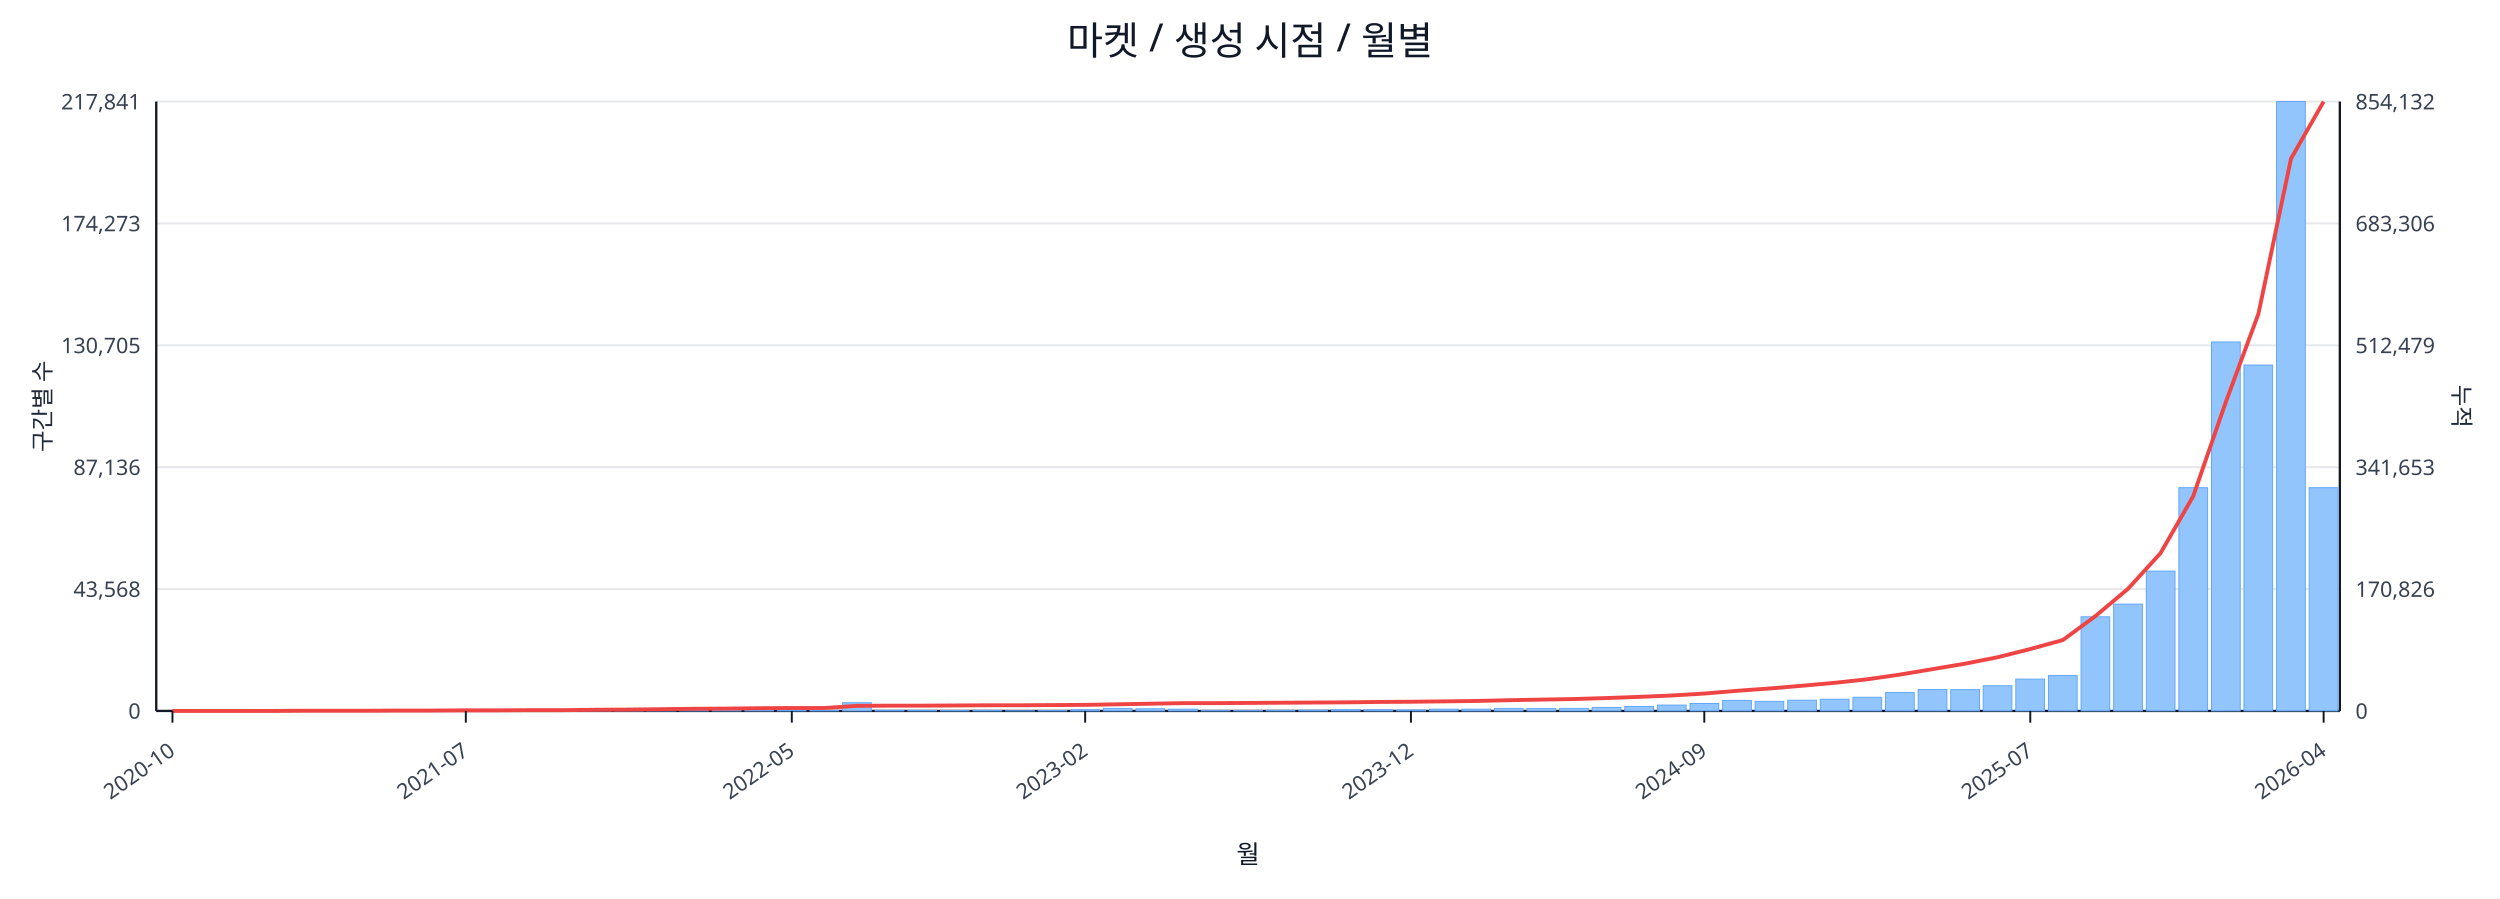
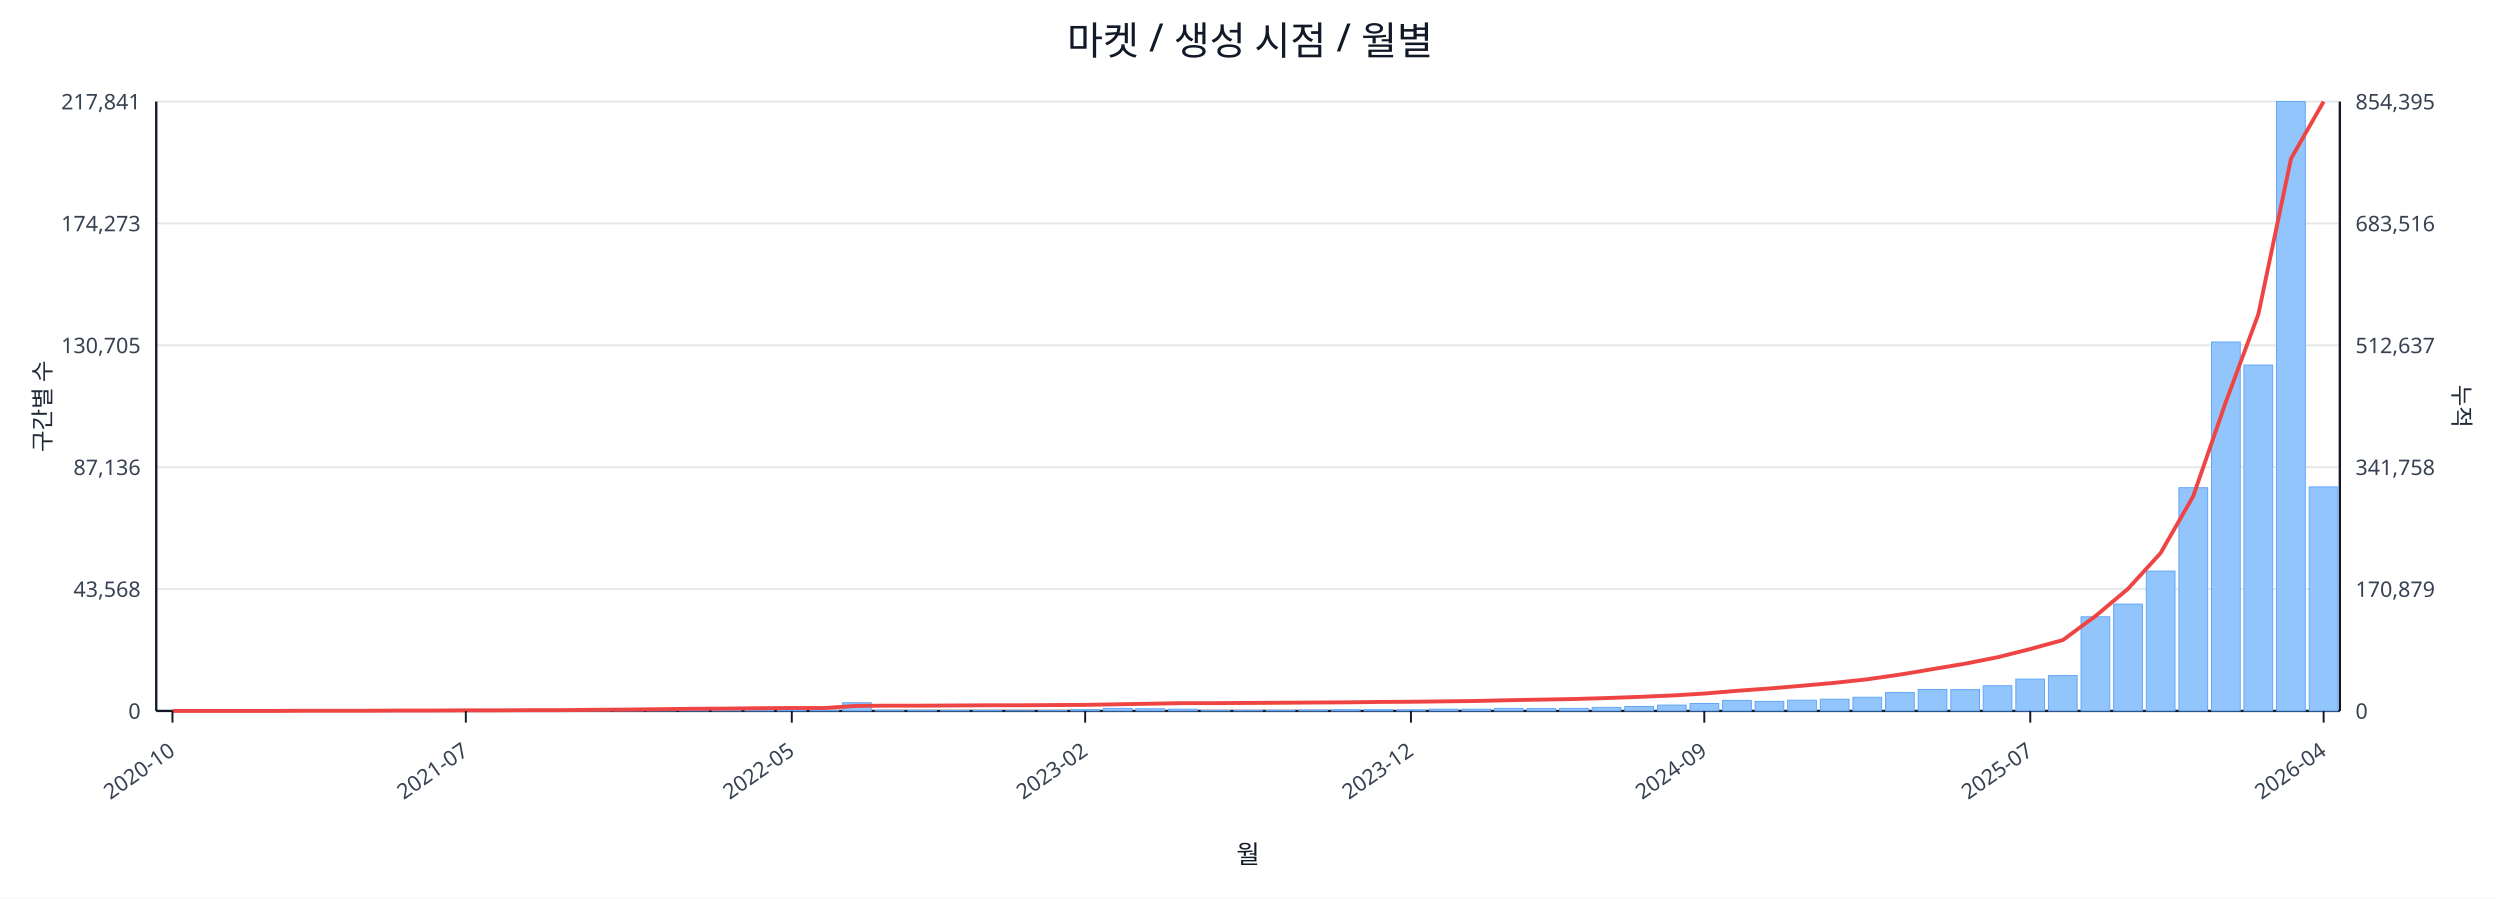
<svg xmlns="http://www.w3.org/2000/svg" width="1280" height="460" viewBox="0 0 1280 460">
  <rect x="0" y="0" width="100%" height="100%" fill="#ffffff" />
  <text x="640.0" y="28" font-size="20" text-anchor="middle" font-family="sans-serif" fill="#111827">마켓 / 생성 시점 / 월별</text>
  <line x1="80.0" y1="52.0" x2="1198.0" y2="52.0" stroke="#e5e7eb" stroke-width="1" />
  <text x="72.0" y="56.0" font-size="11" text-anchor="end" font-family="sans-serif" fill="#374151">217,841</text>
-   <text x="1206.0" y="56.0" font-size="11" text-anchor="start" font-family="sans-serif" fill="#374151">854,132</text>
+   <text x="1206.0" y="56.0" font-size="11" text-anchor="start" font-family="sans-serif" fill="#374151">854,395</text>
  <line x1="80.0" y1="114.4" x2="1198.0" y2="114.4" stroke="#e5e7eb" stroke-width="1" />
  <text x="72.0" y="118.4" font-size="11" text-anchor="end" font-family="sans-serif" fill="#374151">174,273</text>
-   <text x="1206.0" y="118.4" font-size="11" text-anchor="start" font-family="sans-serif" fill="#374151">683,306</text>
+   <text x="1206.0" y="118.4" font-size="11" text-anchor="start" font-family="sans-serif" fill="#374151">683,516</text>
  <line x1="80.0" y1="176.8" x2="1198.0" y2="176.8" stroke="#e5e7eb" stroke-width="1" />
  <text x="72.0" y="180.8" font-size="11" text-anchor="end" font-family="sans-serif" fill="#374151">130,705</text>
-   <text x="1206.0" y="180.8" font-size="11" text-anchor="start" font-family="sans-serif" fill="#374151">512,479</text>
+   <text x="1206.0" y="180.8" font-size="11" text-anchor="start" font-family="sans-serif" fill="#374151">512,637</text>
  <line x1="80.0" y1="239.2" x2="1198.0" y2="239.2" stroke="#e5e7eb" stroke-width="1" />
  <text x="72.0" y="243.2" font-size="11" text-anchor="end" font-family="sans-serif" fill="#374151">87,136</text>
-   <text x="1206.0" y="243.2" font-size="11" text-anchor="start" font-family="sans-serif" fill="#374151">341,653</text>
+   <text x="1206.0" y="243.2" font-size="11" text-anchor="start" font-family="sans-serif" fill="#374151">341,758</text>
  <line x1="80.0" y1="301.6" x2="1198.0" y2="301.6" stroke="#e5e7eb" stroke-width="1" />
  <text x="72.0" y="305.6" font-size="11" text-anchor="end" font-family="sans-serif" fill="#374151">43,568</text>
-   <text x="1206.0" y="305.6" font-size="11" text-anchor="start" font-family="sans-serif" fill="#374151">170,826</text>
+   <text x="1206.0" y="305.6" font-size="11" text-anchor="start" font-family="sans-serif" fill="#374151">170,879</text>
  <line x1="80.0" y1="364.0" x2="1198.0" y2="364.0" stroke="#e5e7eb" stroke-width="1" />
  <text x="72.0" y="368.0" font-size="11" text-anchor="end" font-family="sans-serif" fill="#374151">0</text>
  <text x="1206.0" y="368.0" font-size="11" text-anchor="start" font-family="sans-serif" fill="#374151">0</text>
  <line x1="80.0" y1="364.0" x2="1198.0" y2="364.0" stroke="#111827" stroke-width="1.2" />
  <line x1="80.0" y1="52.0" x2="80.0" y2="364.0" stroke="#111827" stroke-width="1.2" />
  <line x1="1198.0" y1="52.0" x2="1198.0" y2="364.0" stroke="#111827" stroke-width="1.2" />
  <rect x="81.0" y="364.0" width="14.7" height="0.0" fill="#93c5fd" stroke="#60a5fa" stroke-width="0.5" />
  <rect x="97.7" y="364.0" width="14.7" height="0.0" fill="#93c5fd" stroke="#60a5fa" stroke-width="0.5" />
  <rect x="114.4" y="364.0" width="14.7" height="0.0" fill="#93c5fd" stroke="#60a5fa" stroke-width="0.5" />
  <rect x="131.1" y="363.9" width="14.7" height="0.1" fill="#93c5fd" stroke="#60a5fa" stroke-width="0.5" />
  <rect x="147.7" y="363.9" width="14.7" height="0.1" fill="#93c5fd" stroke="#60a5fa" stroke-width="0.5" />
  <rect x="164.4" y="363.9" width="14.7" height="0.1" fill="#93c5fd" stroke="#60a5fa" stroke-width="0.5" />
  <rect x="181.1" y="363.9" width="14.7" height="0.1" fill="#93c5fd" stroke="#60a5fa" stroke-width="0.5" />
  <rect x="197.8" y="363.8" width="14.7" height="0.2" fill="#93c5fd" stroke="#60a5fa" stroke-width="0.5" />
  <rect x="214.5" y="363.7" width="14.7" height="0.3" fill="#93c5fd" stroke="#60a5fa" stroke-width="0.5" />
  <rect x="231.2" y="363.8" width="14.7" height="0.2" fill="#93c5fd" stroke="#60a5fa" stroke-width="0.5" />
  <rect x="247.9" y="363.8" width="14.7" height="0.2" fill="#93c5fd" stroke="#60a5fa" stroke-width="0.5" />
  <rect x="264.6" y="363.9" width="14.7" height="0.1" fill="#93c5fd" stroke="#60a5fa" stroke-width="0.5" />
  <rect x="281.2" y="363.7" width="14.7" height="0.3" fill="#93c5fd" stroke="#60a5fa" stroke-width="0.5" />
  <rect x="297.9" y="363.4" width="14.7" height="0.6" fill="#93c5fd" stroke="#60a5fa" stroke-width="0.5" />
  <rect x="314.6" y="363.5" width="14.7" height="0.5" fill="#93c5fd" stroke="#60a5fa" stroke-width="0.5" />
  <rect x="331.3" y="363.1" width="14.7" height="0.9" fill="#93c5fd" stroke="#60a5fa" stroke-width="0.5" />
  <rect x="348.0" y="363.5" width="14.7" height="0.5" fill="#93c5fd" stroke="#60a5fa" stroke-width="0.5" />
  <rect x="364.7" y="363.3" width="14.7" height="0.7" fill="#93c5fd" stroke="#60a5fa" stroke-width="0.5" />
  <rect x="381.4" y="363.4" width="14.7" height="0.6" fill="#93c5fd" stroke="#60a5fa" stroke-width="0.5" />
  <rect x="398.0" y="363.6" width="14.7" height="0.4" fill="#93c5fd" stroke="#60a5fa" stroke-width="0.5" />
  <rect x="414.7" y="363.8" width="14.7" height="0.2" fill="#93c5fd" stroke="#60a5fa" stroke-width="0.5" />
  <rect x="431.4" y="359.8" width="14.7" height="4.2" fill="#93c5fd" stroke="#60a5fa" stroke-width="0.5" />
  <rect x="448.1" y="363.7" width="14.7" height="0.3" fill="#93c5fd" stroke="#60a5fa" stroke-width="0.5" />
  <rect x="464.8" y="363.7" width="14.7" height="0.3" fill="#93c5fd" stroke="#60a5fa" stroke-width="0.5" />
  <rect x="481.5" y="363.8" width="14.7" height="0.2" fill="#93c5fd" stroke="#60a5fa" stroke-width="0.5" />
  <rect x="498.2" y="363.7" width="14.7" height="0.3" fill="#93c5fd" stroke="#60a5fa" stroke-width="0.5" />
  <rect x="514.9" y="363.9" width="14.7" height="0.1" fill="#93c5fd" stroke="#60a5fa" stroke-width="0.5" />
  <rect x="531.5" y="363.8" width="14.7" height="0.2" fill="#93c5fd" stroke="#60a5fa" stroke-width="0.5" />
  <rect x="548.2" y="363.4" width="14.7" height="0.6" fill="#93c5fd" stroke="#60a5fa" stroke-width="0.5" />
  <rect x="564.9" y="362.7" width="14.7" height="1.3" fill="#93c5fd" stroke="#60a5fa" stroke-width="0.5" />
  <rect x="581.6" y="362.9" width="14.7" height="1.1" fill="#93c5fd" stroke="#60a5fa" stroke-width="0.5" />
  <rect x="598.3" y="363.1" width="14.7" height="0.9" fill="#93c5fd" stroke="#60a5fa" stroke-width="0.5" />
  <rect x="615.0" y="363.8" width="14.7" height="0.2" fill="#93c5fd" stroke="#60a5fa" stroke-width="0.5" />
  <rect x="631.7" y="363.8" width="14.7" height="0.2" fill="#93c5fd" stroke="#60a5fa" stroke-width="0.5" />
  <rect x="648.3" y="363.7" width="14.7" height="0.3" fill="#93c5fd" stroke="#60a5fa" stroke-width="0.5" />
  <rect x="665.0" y="363.6" width="14.7" height="0.4" fill="#93c5fd" stroke="#60a5fa" stroke-width="0.5" />
  <rect x="681.7" y="363.4" width="14.7" height="0.6" fill="#93c5fd" stroke="#60a5fa" stroke-width="0.5" />
  <rect x="698.4" y="363.4" width="14.7" height="0.6" fill="#93c5fd" stroke="#60a5fa" stroke-width="0.5" />
  <rect x="715.1" y="363.5" width="14.7" height="0.5" fill="#93c5fd" stroke="#60a5fa" stroke-width="0.5" />
  <rect x="731.8" y="363.1" width="14.7" height="0.9" fill="#93c5fd" stroke="#60a5fa" stroke-width="0.5" />
  <rect x="748.5" y="363.1" width="14.7" height="0.9" fill="#93c5fd" stroke="#60a5fa" stroke-width="0.5" />
  <rect x="765.1" y="362.7" width="14.7" height="1.3" fill="#93c5fd" stroke="#60a5fa" stroke-width="0.5" />
  <rect x="781.8" y="362.8" width="14.7" height="1.2" fill="#93c5fd" stroke="#60a5fa" stroke-width="0.5" />
  <rect x="798.5" y="362.7" width="14.7" height="1.3" fill="#93c5fd" stroke="#60a5fa" stroke-width="0.5" />
  <rect x="815.2" y="362.2" width="14.7" height="1.8" fill="#93c5fd" stroke="#60a5fa" stroke-width="0.5" />
  <rect x="831.9" y="361.7" width="14.7" height="2.3" fill="#93c5fd" stroke="#60a5fa" stroke-width="0.5" />
  <rect x="848.6" y="361.0" width="14.7" height="3.0" fill="#93c5fd" stroke="#60a5fa" stroke-width="0.5" />
  <rect x="865.3" y="360.2" width="14.7" height="3.8" fill="#93c5fd" stroke="#60a5fa" stroke-width="0.5" />
  <rect x="882.0" y="358.6" width="14.7" height="5.4" fill="#93c5fd" stroke="#60a5fa" stroke-width="0.5" />
  <rect x="898.6" y="359.1" width="14.7" height="4.9" fill="#93c5fd" stroke="#60a5fa" stroke-width="0.5" />
  <rect x="915.3" y="358.5" width="14.7" height="5.5" fill="#93c5fd" stroke="#60a5fa" stroke-width="0.5" />
  <rect x="932.0" y="358.0" width="14.7" height="6.0" fill="#93c5fd" stroke="#60a5fa" stroke-width="0.5" />
  <rect x="948.7" y="357.0" width="14.7" height="7.0" fill="#93c5fd" stroke="#60a5fa" stroke-width="0.5" />
  <rect x="965.4" y="354.6" width="14.7" height="9.4" fill="#93c5fd" stroke="#60a5fa" stroke-width="0.5" />
  <rect x="982.1" y="353.0" width="14.7" height="11.0" fill="#93c5fd" stroke="#60a5fa" stroke-width="0.5" />
  <rect x="998.8" y="353.1" width="14.7" height="10.9" fill="#93c5fd" stroke="#60a5fa" stroke-width="0.5" />
  <rect x="1015.4" y="351.1" width="14.7" height="12.9" fill="#93c5fd" stroke="#60a5fa" stroke-width="0.5" />
  <rect x="1032.1" y="347.7" width="14.7" height="16.3" fill="#93c5fd" stroke="#60a5fa" stroke-width="0.5" />
  <rect x="1048.8" y="345.9" width="14.7" height="18.1" fill="#93c5fd" stroke="#60a5fa" stroke-width="0.5" />
  <rect x="1065.5" y="315.8" width="14.7" height="48.2" fill="#93c5fd" stroke="#60a5fa" stroke-width="0.5" />
  <rect x="1082.2" y="309.3" width="14.7" height="54.7" fill="#93c5fd" stroke="#60a5fa" stroke-width="0.5" />
  <rect x="1098.9" y="292.4" width="14.7" height="71.6" fill="#93c5fd" stroke="#60a5fa" stroke-width="0.5" />
  <rect x="1115.6" y="249.7" width="14.7" height="114.3" fill="#93c5fd" stroke="#60a5fa" stroke-width="0.5" />
  <rect x="1132.3" y="175.1" width="14.7" height="188.9" fill="#93c5fd" stroke="#60a5fa" stroke-width="0.5" />
  <rect x="1148.9" y="186.9" width="14.7" height="177.1" fill="#93c5fd" stroke="#60a5fa" stroke-width="0.5" />
  <rect x="1165.6" y="52.0" width="14.7" height="312.0" fill="#93c5fd" stroke="#60a5fa" stroke-width="0.5" />
-   <rect x="1182.3" y="249.7" width="14.7" height="114.3" fill="#93c5fd" stroke="#60a5fa" stroke-width="0.5" />
-   <polyline fill="none" stroke="#ef4444" stroke-width="2" points="88.3,364.0 105.0,364.0 121.7,364.0 138.4,364.0 155.1,363.9 171.8,363.9 188.5,363.9 205.1,363.8 221.8,363.8 238.5,363.7 255.2,363.7 271.9,363.6 288.6,363.6 305.3,363.4 322.0,363.3 338.6,363.1 355.3,362.9 372.0,362.8 388.7,362.6 405.4,362.5 422.1,362.5 438.8,361.4 455.4,361.3 472.1,361.3 488.8,361.2 505.5,361.1 522.2,361.1 538.9,361.0 555.6,360.9 572.3,360.6 588.9,360.3 605.6,360.0 622.3,360.0 639.0,359.9 655.7,359.8 672.4,359.7 689.1,359.6 705.7,359.4 722.4,359.3 739.1,359.1 755.8,358.9 772.5,358.5 789.2,358.2 805.9,357.9 822.6,357.4 839.2,356.8 855.9,356.1 872.6,355.1 889.3,353.7 906.0,352.5 922.7,351.1 939.4,349.6 956.0,347.8 972.7,345.4 989.4,342.6 1006.1,339.8 1022.8,336.5 1039.5,332.3 1056.2,327.7 1072.9,315.4 1089.5,301.5 1106.2,283.2 1122.9,254.1 1139.6,205.9 1156.3,160.7 1173.0,81.2 1189.7,52.0" />
+   <rect x="1182.3" y="249.3" width="14.7" height="114.7" fill="#93c5fd" stroke="#60a5fa" stroke-width="0.5" />
+   <polyline fill="none" stroke="#ef4444" stroke-width="2" points="88.3,364.0 105.0,364.0 121.7,364.0 138.4,364.0 155.1,363.9 171.8,363.9 188.5,363.9 205.1,363.8 221.8,363.8 238.5,363.7 255.2,363.7 271.9,363.6 288.6,363.6 305.3,363.4 322.0,363.3 338.6,363.1 355.3,362.9 372.0,362.8 388.7,362.6 405.4,362.5 422.1,362.5 438.8,361.4 455.4,361.3 472.1,361.3 488.8,361.2 505.5,361.1 522.2,361.1 538.9,361.0 555.6,360.9 572.3,360.6 588.9,360.3 605.6,360.0 622.3,360.0 639.0,359.9 655.7,359.8 672.4,359.7 689.1,359.6 705.7,359.4 722.4,359.3 739.1,359.1 755.8,358.9 772.5,358.5 789.2,358.2 805.9,357.9 822.6,357.4 839.2,356.8 855.9,356.1 872.6,355.1 889.3,353.7 906.0,352.5 922.7,351.1 939.4,349.6 956.0,347.8 972.7,345.4 989.4,342.6 1006.1,339.8 1022.8,336.5 1039.5,332.3 1056.2,327.7 1072.9,315.4 1089.5,301.5 1106.2,283.2 1122.9,254.1 1139.6,205.9 1156.3,160.8 1173.0,81.2 1189.7,52.0" />
  <line x1="88.3" y1="364.0" x2="88.3" y2="370.0" stroke="#111827" stroke-width="1" />
  <text x="90.3" y="386.0" font-size="11" text-anchor="end" transform="rotate(-35 90.3 386.0)" font-family="sans-serif" fill="#374151">2020-10</text>
  <line x1="238.5" y1="364.0" x2="238.5" y2="370.0" stroke="#111827" stroke-width="1" />
  <text x="240.5" y="386.0" font-size="11" text-anchor="end" transform="rotate(-35 240.5 386.0)" font-family="sans-serif" fill="#374151">2021-07</text>
  <line x1="405.4" y1="364.0" x2="405.4" y2="370.0" stroke="#111827" stroke-width="1" />
  <text x="407.4" y="386.0" font-size="11" text-anchor="end" transform="rotate(-35 407.4 386.0)" font-family="sans-serif" fill="#374151">2022-05</text>
  <line x1="555.6" y1="364.0" x2="555.6" y2="370.0" stroke="#111827" stroke-width="1" />
  <text x="557.6" y="386.0" font-size="11" text-anchor="end" transform="rotate(-35 557.6 386.0)" font-family="sans-serif" fill="#374151">2023-02</text>
  <line x1="722.4" y1="364.0" x2="722.4" y2="370.0" stroke="#111827" stroke-width="1" />
  <text x="724.4" y="386.0" font-size="11" text-anchor="end" transform="rotate(-35 724.4 386.0)" font-family="sans-serif" fill="#374151">2023-12</text>
  <line x1="872.6" y1="364.0" x2="872.6" y2="370.0" stroke="#111827" stroke-width="1" />
  <text x="874.6" y="386.0" font-size="11" text-anchor="end" transform="rotate(-35 874.6 386.0)" font-family="sans-serif" fill="#374151">2024-09</text>
  <line x1="1039.5" y1="364.0" x2="1039.5" y2="370.0" stroke="#111827" stroke-width="1" />
  <text x="1041.5" y="386.0" font-size="11" text-anchor="end" transform="rotate(-35 1041.5 386.0)" font-family="sans-serif" fill="#374151">2025-07</text>
  <line x1="1189.7" y1="364.0" x2="1189.7" y2="370.0" stroke="#111827" stroke-width="1" />
  <text x="1191.7" y="386.0" font-size="11" text-anchor="end" transform="rotate(-35 1191.7 386.0)" font-family="sans-serif" fill="#374151">2026-04</text>
  <text x="26" y="208.0" font-size="12" transform="rotate(-90 26 208.0)" text-anchor="middle" font-family="sans-serif" fill="#1f2937">구간별 수</text>
  <text x="1256.0" y="208.0" font-size="12" transform="rotate(90 1256.0 208.0)" text-anchor="middle" font-family="sans-serif" fill="#1f2937">누적</text>
  <text x="639.0" y="442.0" font-size="13" text-anchor="middle" font-family="sans-serif" fill="#111827">월</text>
</svg>
